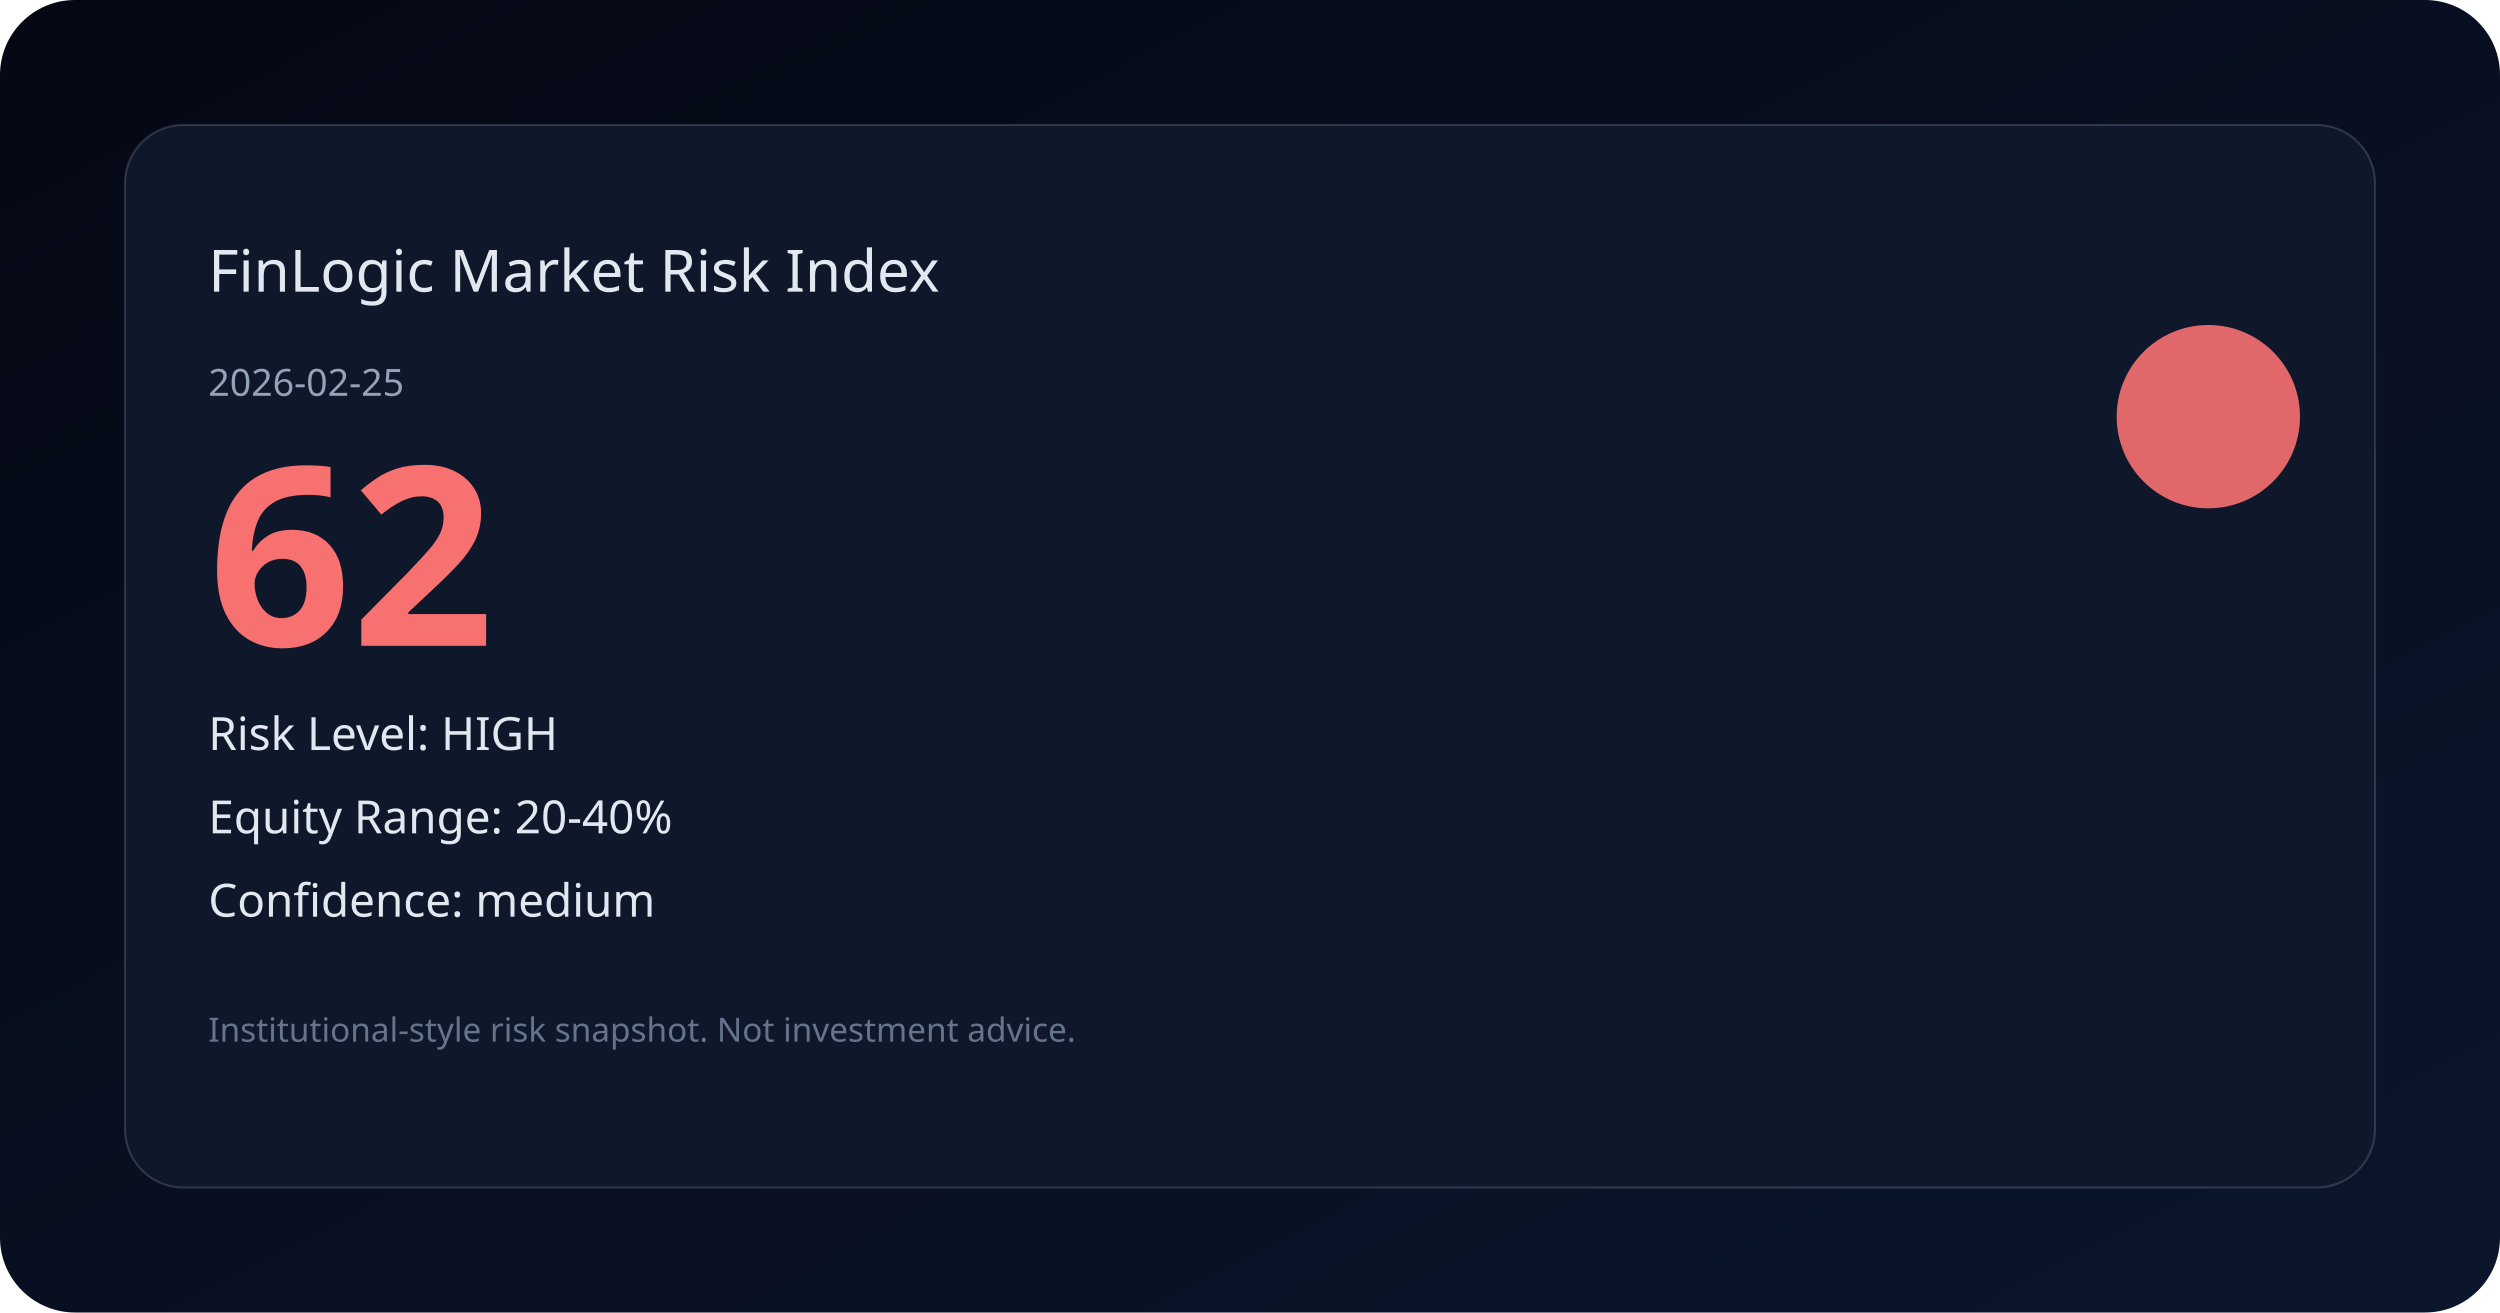
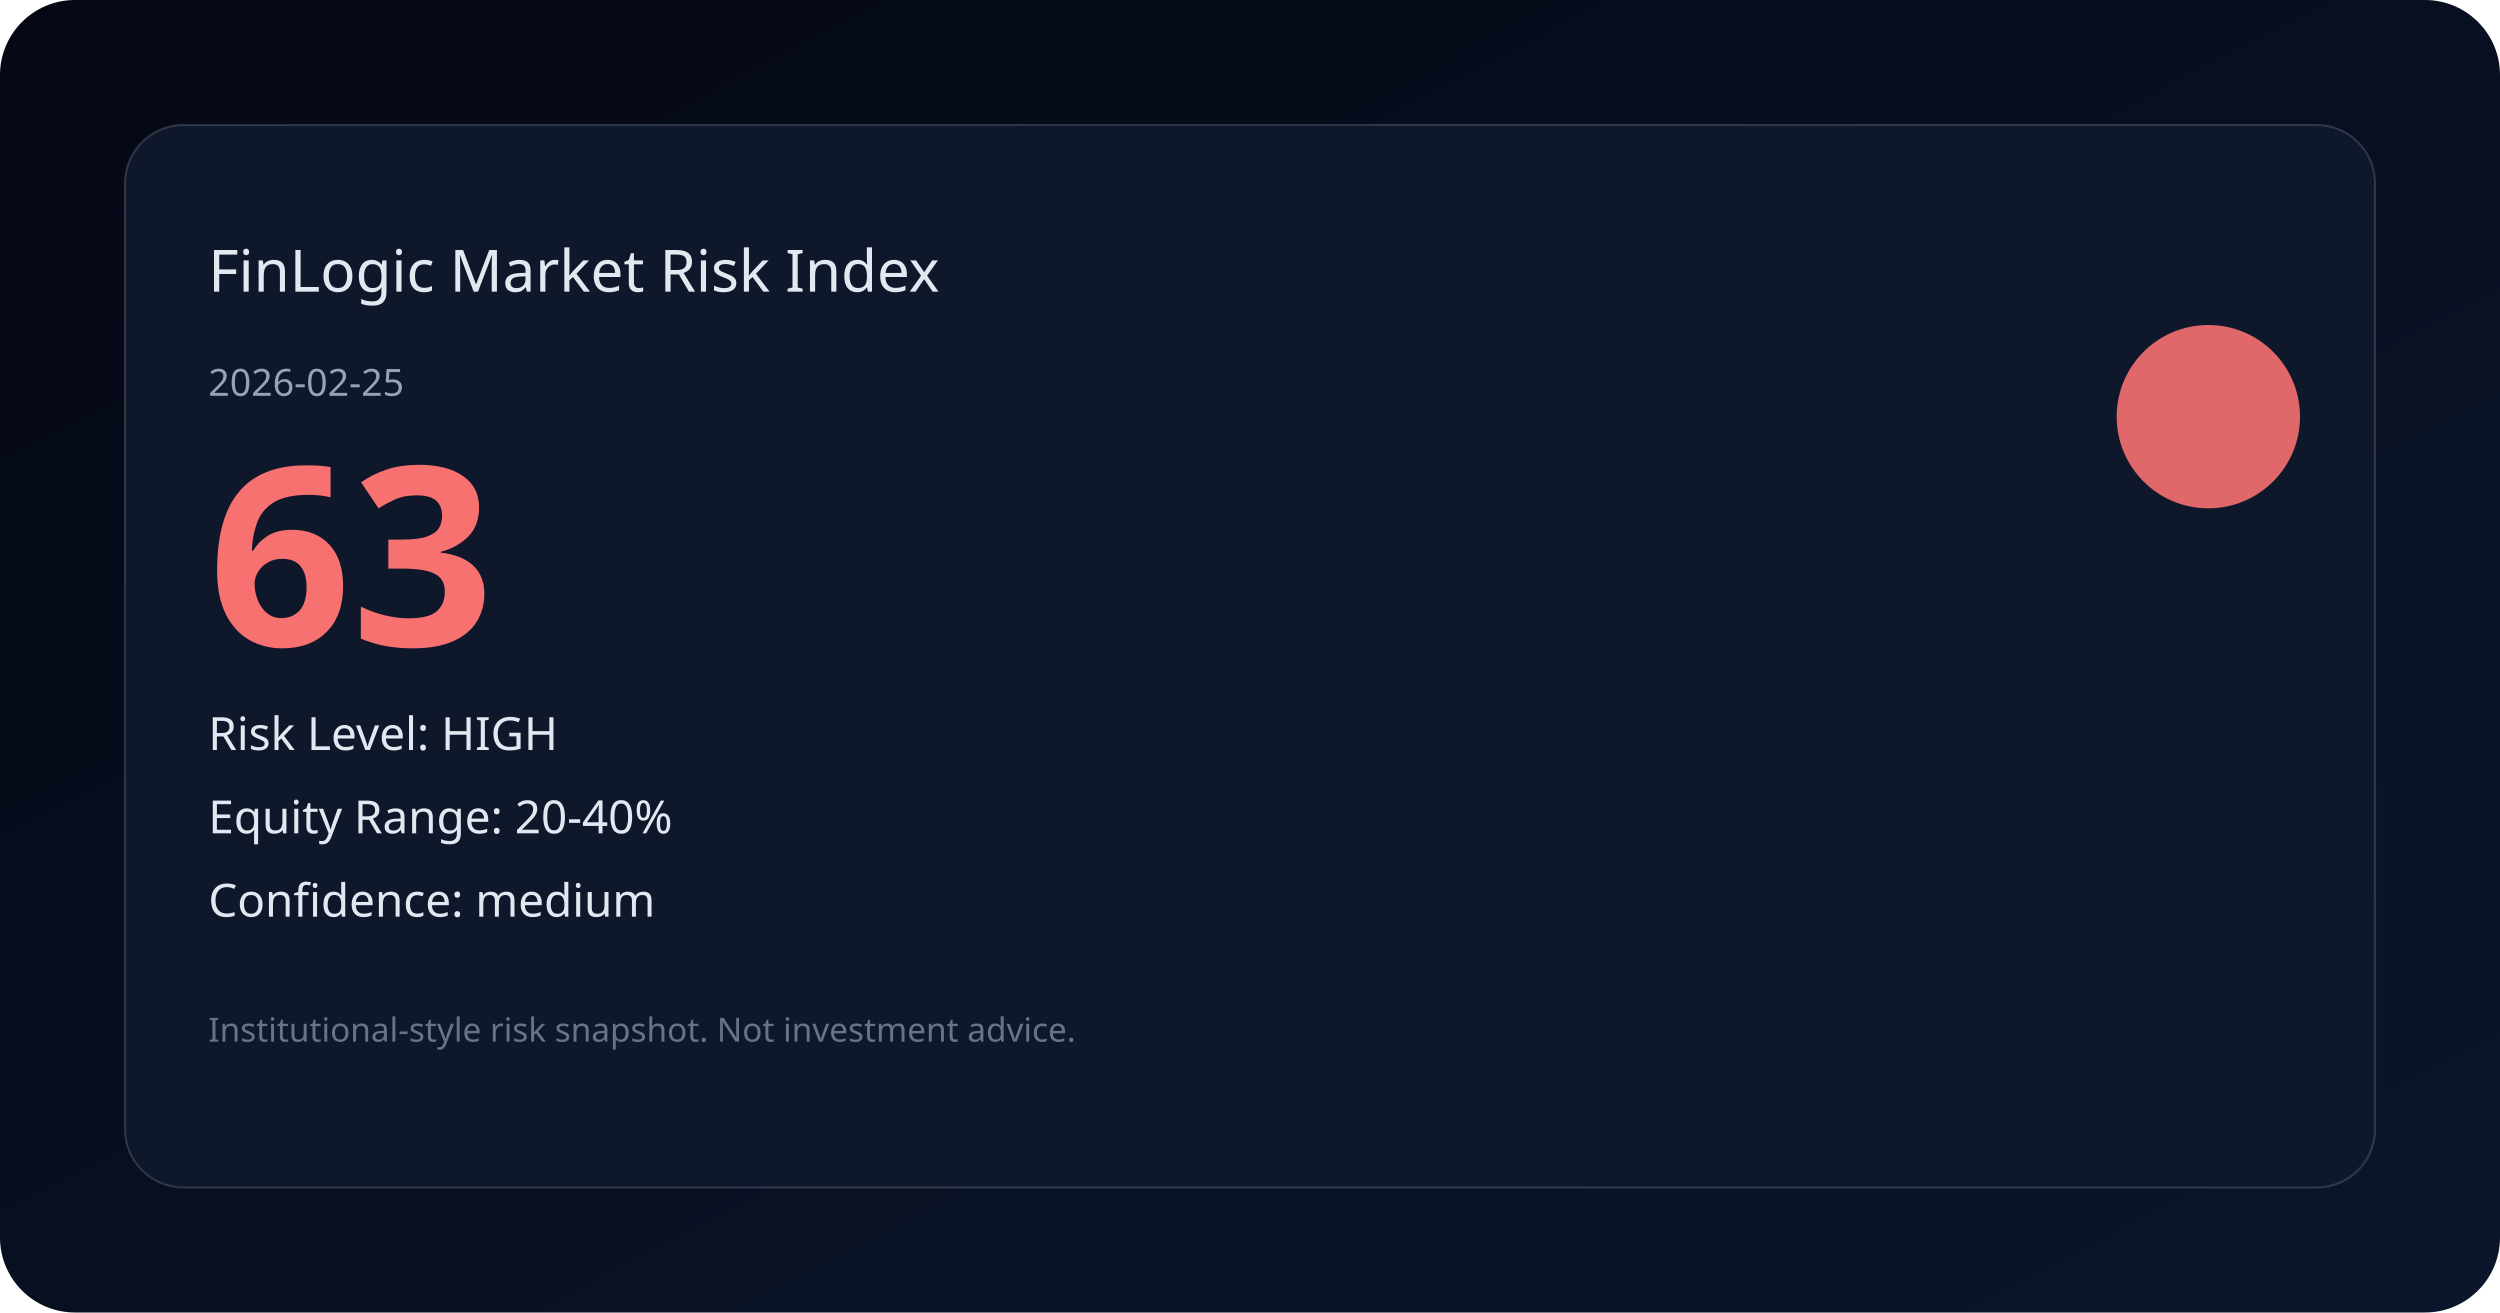
<svg xmlns="http://www.w3.org/2000/svg" width="1200" height="630" viewBox="0 0 1200 630" fill="none">
  <defs>
    <linearGradient id="bg" x1="0" y1="0" x2="1" y2="1">
      <stop offset="0%" stop-color="#050814" />
      <stop offset="100%" stop-color="#0b162c" />
    </linearGradient>
  </defs>
  <rect width="1200" height="630" rx="36" fill="url(#bg)" />
  <rect x="60" y="60" width="1080" height="510" rx="28" fill="#0f172a" stroke="rgba(148,163,184,0.25)" />
  <text x="100" y="140" fill="#e2e8f0" font-size="28" font-family="Space Grotesk, Noto Sans SC, sans-serif">FinLogic Market Risk Index</text>
  <text x="100" y="190" fill="#94a3b8" font-size="18" font-family="Space Grotesk, Noto Sans SC, sans-serif">2026-02-25</text>
-   <text x="100" y="310" fill="#f87171" font-size="120" font-family="Space Grotesk, Noto Sans SC, sans-serif" font-weight="700">62</text>
+   <text x="100" y="310" fill="#f87171" font-size="120" font-family="Space Grotesk, Noto Sans SC, sans-serif" font-weight="700">63</text>
  <text x="100" y="360" fill="#e2e8f0" font-size="22" font-family="Space Grotesk, Noto Sans SC, sans-serif">Risk Level: HIGH</text>
  <text x="100" y="400" fill="#e2e8f0" font-size="22" font-family="Space Grotesk, Noto Sans SC, sans-serif">Equity Range: 20-40%</text>
  <text x="100" y="440" fill="#e2e8f0" font-size="22" font-family="Space Grotesk, Noto Sans SC, sans-serif">Confidence: medium</text>
  <circle cx="1060" cy="200" r="44" fill="#f87171" opacity="0.9" />
  <text x="100" y="500" fill="#64748b" font-size="16" font-family="Space Grotesk, Noto Sans SC, sans-serif">Institutional-style risk snapshot. Not investment advice.</text>
</svg>
